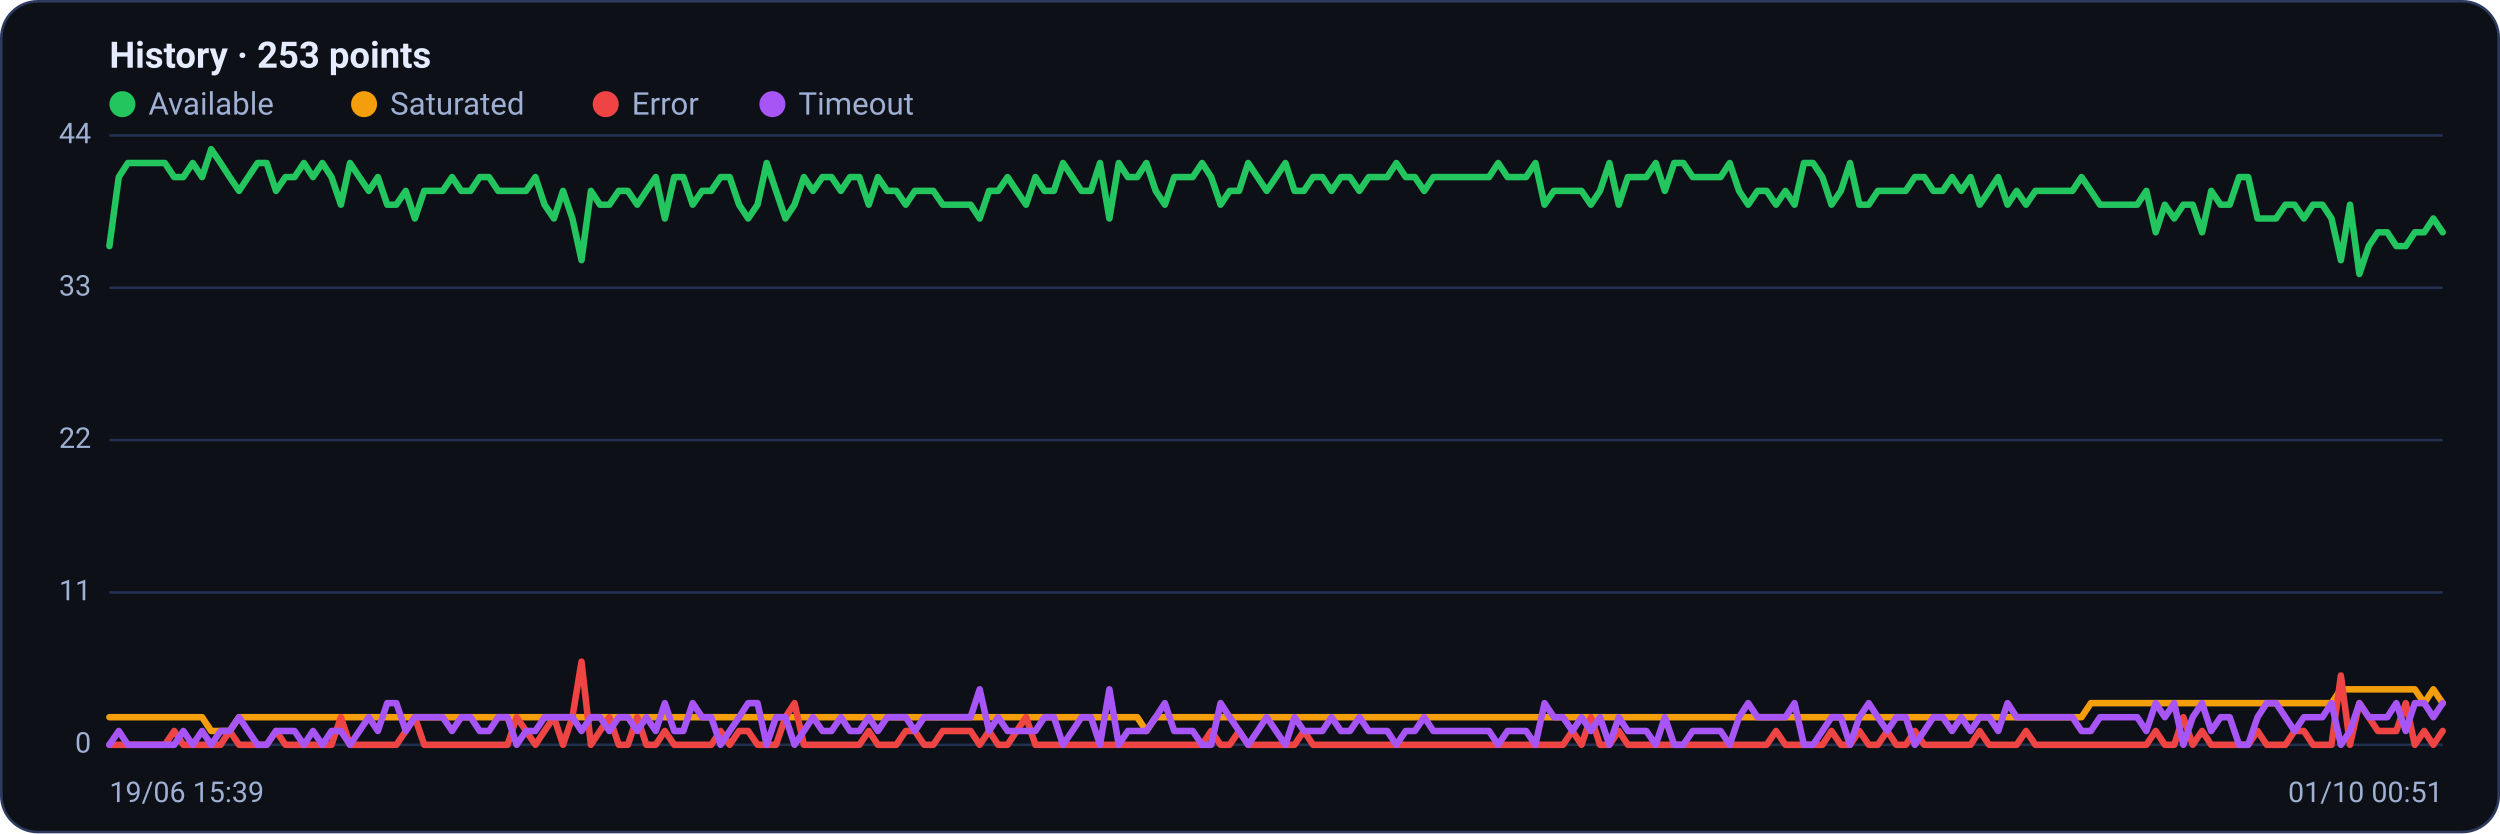
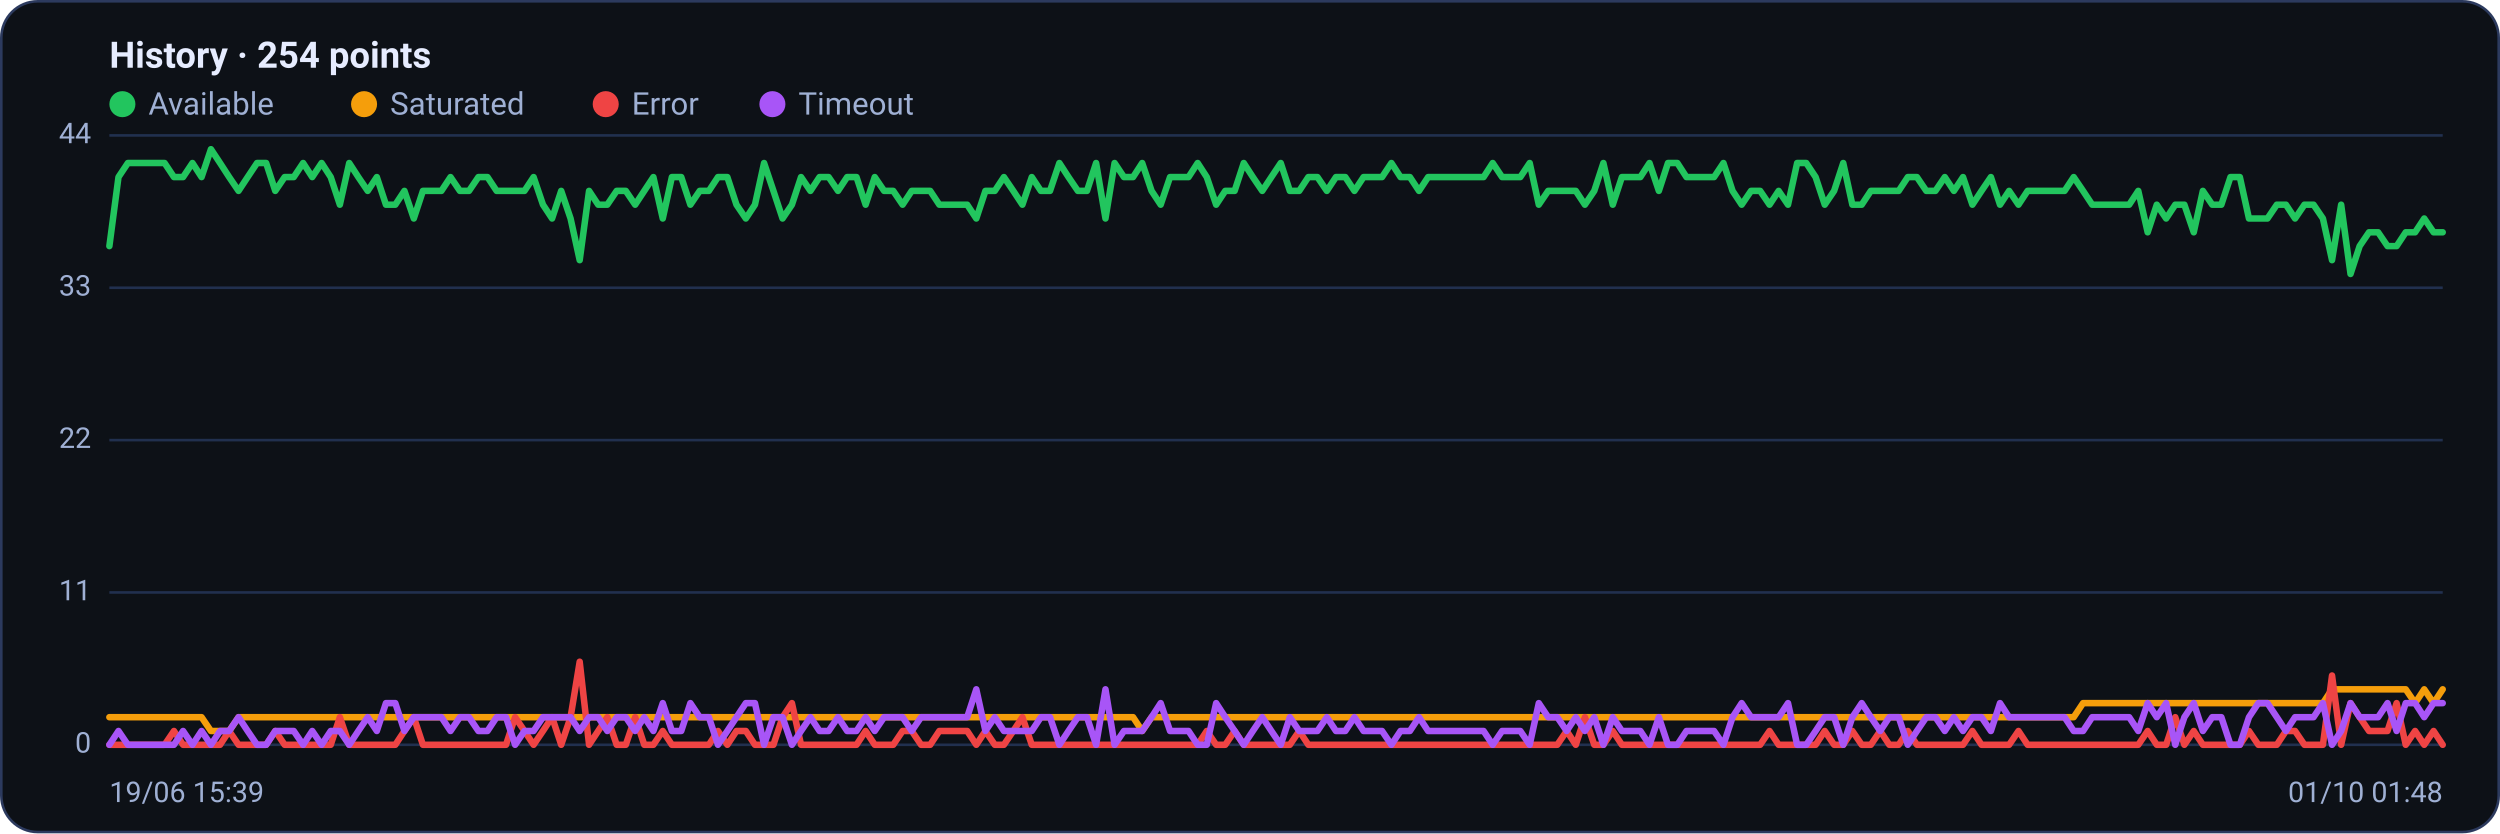
<svg xmlns="http://www.w3.org/2000/svg" viewBox="0 0 960 320" width="960" height="320" font-family="Segoe UI, system-ui, -apple-system, Roboto, Helvetica, Arial, sans-serif" role="img" aria-label="Availability history per region">
  <rect x="0.5" y="0.5" width="959" height="319" rx="14" fill="#0d1117" stroke="#2c3a5e" />
-   <text x="42" y="26" font-size="14" font-weight="600" fill="#e6ecff">History · 253 points</text>
+   <text x="42" y="26" font-size="14" font-weight="600" fill="#e6ecff">History · 254 points</text>
  <circle cx="47" cy="40" r="5" fill="#22c55e" />
  <text x="57" y="44" font-size="12" fill="#9fb0d4">Available</text>
  <circle cx="139.8" cy="40" r="5" fill="#f59e0b" />
  <text x="149.8" y="44" font-size="12" fill="#9fb0d4">Saturated</text>
  <circle cx="232.6" cy="40" r="5" fill="#ef4444" />
  <text x="242.6" y="44" font-size="12" fill="#9fb0d4">Error</text>
  <circle cx="296.6" cy="40" r="5" fill="#a855f7" />
  <text x="306.6" y="44" font-size="12" fill="#9fb0d4">Timeout</text>
  <line x1="42" y1="286.0" x2="938" y2="286.0" stroke="#21304f" stroke-width="1" />
  <text x="35" y="289.0" text-anchor="end" font-size="11" fill="#9fb0d4">0</text>
  <line x1="42" y1="227.5" x2="938" y2="227.5" stroke="#21304f" stroke-width="1" />
  <text x="35" y="230.5" text-anchor="end" font-size="11" fill="#9fb0d4">11</text>
  <line x1="42" y1="169.0" x2="938" y2="169.0" stroke="#21304f" stroke-width="1" />
  <text x="35" y="172.0" text-anchor="end" font-size="11" fill="#9fb0d4">22</text>
  <line x1="42" y1="110.5" x2="938" y2="110.5" stroke="#21304f" stroke-width="1" />
  <text x="35" y="113.5" text-anchor="end" font-size="11" fill="#9fb0d4">33</text>
  <line x1="42" y1="52.0" x2="938" y2="52.0" stroke="#21304f" stroke-width="1" />
  <text x="35" y="55.0" text-anchor="end" font-size="11" fill="#9fb0d4">44</text>
-   <polyline fill="none" stroke="#22c55e" stroke-width="2.5" stroke-linejoin="round" stroke-linecap="round" points="42.0,94.5 45.6,68.0 49.1,62.6 52.7,62.6 56.2,62.6 59.8,62.6 63.3,62.6 66.9,68.0 70.4,68.0 74.0,62.6 77.6,68.0 81.1,57.3 84.7,62.6 88.2,68.0 91.8,73.3 95.3,68.0 98.9,62.6 102.4,62.6 106.0,73.3 109.6,68.0 113.1,68.0 116.7,62.6 120.2,68.0 123.8,62.6 127.3,68.0 130.9,78.6 134.4,62.6 138.0,68.0 141.6,73.3 145.1,68.0 148.7,78.6 152.2,78.6 155.8,73.3 159.3,83.9 162.9,73.3 166.4,73.3 170.0,73.3 173.6,68.0 177.1,73.3 180.7,73.3 184.2,68.0 187.8,68.0 191.3,73.3 194.9,73.3 198.4,73.3 202.0,73.3 205.6,68.0 209.1,78.6 212.7,83.9 216.2,73.3 219.8,83.9 223.3,99.9 226.9,73.3 230.4,78.6 234.0,78.6 237.6,73.3 241.1,73.3 244.7,78.6 248.2,73.3 251.8,68.0 255.3,83.9 258.9,68.0 262.4,68.0 266.0,78.6 269.6,73.3 273.1,73.3 276.7,68.0 280.2,68.0 283.8,78.6 287.3,83.9 290.9,78.6 294.4,62.6 298.0,73.3 301.6,83.9 305.1,78.6 308.7,68.0 312.2,73.3 315.8,68.0 319.3,68.0 322.9,73.3 326.4,68.0 330.0,68.0 333.6,78.6 337.1,68.0 340.7,73.3 344.2,73.3 347.8,78.6 351.3,73.3 354.9,73.3 358.4,73.3 362.0,78.6 365.6,78.6 369.1,78.6 372.7,78.6 376.2,83.9 379.8,73.3 383.3,73.3 386.9,68.0 390.4,73.3 394.0,78.6 397.6,68.0 401.1,73.3 404.7,73.3 408.2,62.6 411.8,68.0 415.3,73.3 418.9,73.3 422.4,62.6 426.0,83.9 429.6,62.6 433.1,68.0 436.7,68.0 440.2,62.6 443.8,73.3 447.3,78.6 450.9,68.0 454.4,68.0 458.0,68.0 461.6,62.6 465.1,68.0 468.7,78.6 472.2,73.3 475.8,73.3 479.3,62.6 482.9,68.0 486.4,73.3 490.0,68.0 493.6,62.6 497.1,73.3 500.7,73.3 504.2,68.0 507.8,68.0 511.3,73.3 514.9,68.0 518.4,68.0 522.0,73.3 525.6,68.0 529.1,68.0 532.7,68.0 536.2,62.6 539.8,68.0 543.3,68.0 546.9,73.3 550.4,68.0 554.0,68.0 557.6,68.0 561.1,68.0 564.7,68.0 568.2,68.0 571.8,68.0 575.3,62.6 578.9,68.0 582.4,68.0 586.0,68.0 589.6,62.6 593.1,78.6 596.7,73.3 600.2,73.3 603.8,73.3 607.3,73.3 610.9,78.6 614.4,73.3 618.0,62.6 621.6,78.6 625.1,68.0 628.7,68.0 632.2,68.0 635.8,62.6 639.3,73.3 642.9,62.6 646.4,62.6 650.0,68.0 653.6,68.0 657.1,68.0 660.7,68.0 664.2,62.6 667.8,73.3 671.3,78.6 674.9,73.3 678.4,73.3 682.0,78.6 685.6,73.3 689.1,78.6 692.7,62.6 696.2,62.6 699.8,68.0 703.3,78.6 706.9,73.3 710.4,62.6 714.0,78.6 717.6,78.6 721.1,73.3 724.7,73.3 728.2,73.3 731.8,73.3 735.3,68.0 738.9,68.0 742.4,73.3 746.0,73.3 749.6,68.0 753.1,73.3 756.7,68.0 760.2,78.6 763.8,73.3 767.3,68.0 770.9,78.6 774.4,73.3 778.0,78.6 781.6,73.3 785.1,73.3 788.7,73.3 792.2,73.3 795.8,73.3 799.3,68.0 802.9,73.3 806.4,78.6 810.0,78.6 813.6,78.6 817.1,78.6 820.7,78.6 824.2,73.3 827.8,89.2 831.3,78.6 834.9,83.9 838.4,78.6 842.0,78.6 845.6,89.2 849.1,73.3 852.7,78.6 856.2,78.6 859.8,68.0 863.3,68.0 866.9,83.9 870.4,83.9 874.0,83.9 877.6,78.6 881.1,78.6 884.7,83.9 888.2,78.6 891.8,78.6 895.3,83.9 898.9,99.9 902.4,78.6 906.0,105.2 909.6,94.5 913.1,89.2 916.7,89.2 920.2,94.5 923.8,94.5 927.3,89.2 930.9,89.2 934.4,83.9 938.0,89.2" />
-   <polyline fill="none" stroke="#f59e0b" stroke-width="2.5" stroke-linejoin="round" stroke-linecap="round" points="42.0,275.4 45.6,275.4 49.1,275.4 52.7,275.4 56.2,275.4 59.8,275.4 63.3,275.4 66.9,275.4 70.4,275.4 74.0,275.4 77.6,275.4 81.1,280.7 84.7,280.7 88.2,280.7 91.8,275.4 95.3,275.4 98.9,275.4 102.4,275.4 106.0,275.4 109.6,275.4 113.1,275.4 116.7,275.4 120.2,275.4 123.8,275.4 127.3,275.4 130.9,275.4 134.4,275.4 138.0,275.4 141.6,275.4 145.1,275.4 148.7,275.4 152.2,275.4 155.8,275.4 159.3,275.4 162.9,275.4 166.4,275.4 170.0,275.4 173.6,275.4 177.1,275.4 180.7,275.4 184.2,275.4 187.8,275.4 191.3,275.4 194.9,275.4 198.4,275.4 202.0,275.4 205.6,275.4 209.1,275.4 212.7,275.4 216.2,275.4 219.8,275.4 223.3,275.4 226.9,275.4 230.4,275.4 234.0,275.4 237.6,275.4 241.1,275.4 244.7,275.4 248.2,275.4 251.8,275.4 255.3,275.4 258.9,275.4 262.4,275.4 266.0,275.4 269.6,275.4 273.1,275.4 276.7,275.4 280.2,275.4 283.8,275.4 287.3,275.4 290.9,275.4 294.4,275.4 298.0,275.4 301.6,275.4 305.1,275.4 308.7,275.4 312.2,275.4 315.8,275.4 319.3,275.4 322.9,275.4 326.4,275.4 330.0,275.4 333.6,275.4 337.1,275.4 340.7,275.4 344.2,275.4 347.8,275.4 351.3,275.4 354.9,275.4 358.4,275.4 362.0,275.4 365.6,275.4 369.1,275.4 372.7,275.4 376.2,275.4 379.8,275.4 383.3,275.4 386.9,275.4 390.4,275.4 394.0,275.4 397.6,275.4 401.1,275.4 404.7,275.4 408.2,275.4 411.8,275.4 415.3,275.4 418.9,275.4 422.4,275.4 426.0,275.4 429.6,275.4 433.1,275.4 436.7,275.4 440.2,280.7 443.8,275.4 447.3,275.4 450.9,275.4 454.4,275.4 458.0,275.4 461.6,275.4 465.1,275.4 468.7,275.4 472.2,275.4 475.8,275.4 479.3,275.4 482.9,275.4 486.4,275.4 490.0,275.4 493.6,275.4 497.1,275.4 500.7,275.4 504.2,275.4 507.8,275.4 511.3,275.4 514.9,275.4 518.4,275.4 522.0,275.4 525.6,275.4 529.1,275.4 532.7,275.4 536.2,275.4 539.8,275.4 543.3,275.4 546.9,275.4 550.4,275.4 554.0,275.4 557.6,275.4 561.1,275.4 564.7,275.4 568.2,275.4 571.8,275.4 575.3,275.4 578.9,275.4 582.4,275.4 586.0,275.4 589.6,275.4 593.1,275.4 596.7,275.4 600.2,275.4 603.8,275.4 607.3,275.4 610.9,275.4 614.4,275.4 618.0,275.4 621.6,275.4 625.1,275.4 628.7,275.4 632.2,275.4 635.8,275.4 639.3,275.4 642.9,275.4 646.4,275.4 650.0,275.4 653.6,275.4 657.1,275.4 660.7,275.4 664.2,275.4 667.8,275.4 671.3,275.4 674.9,275.4 678.4,275.4 682.0,275.4 685.6,275.4 689.1,275.4 692.7,275.4 696.2,275.4 699.8,275.4 703.3,275.4 706.9,275.4 710.4,275.4 714.0,275.4 717.6,275.4 721.1,275.4 724.7,275.4 728.2,275.4 731.8,275.4 735.3,275.4 738.9,275.4 742.4,275.4 746.0,275.4 749.6,275.4 753.1,275.4 756.7,275.4 760.2,275.4 763.8,275.4 767.3,275.4 770.9,275.4 774.4,275.4 778.0,275.4 781.6,275.4 785.1,275.4 788.7,275.4 792.2,275.4 795.8,275.4 799.3,275.4 802.9,270.0 806.4,270.0 810.0,270.0 813.6,270.0 817.1,270.0 820.7,270.0 824.2,270.0 827.8,270.0 831.3,270.0 834.9,270.0 838.4,270.0 842.0,270.0 845.6,270.0 849.1,270.0 852.7,270.0 856.2,270.0 859.8,270.0 863.3,270.0 866.9,270.0 870.4,270.0 874.0,270.0 877.6,270.0 881.1,270.0 884.7,270.0 888.2,270.0 891.8,270.0 895.3,270.0 898.9,264.7 902.4,264.7 906.0,264.7 909.6,264.7 913.1,264.7 916.7,264.7 920.2,264.7 923.8,264.7 927.3,264.7 930.9,270.0 934.4,264.7 938.0,270.0" />
-   <polyline fill="none" stroke="#ef4444" stroke-width="2.5" stroke-linejoin="round" stroke-linecap="round" points="42.0,286.0 45.6,286.0 49.1,286.0 52.7,286.0 56.2,286.0 59.8,286.0 63.3,286.0 66.9,280.7 70.4,286.0 74.0,286.0 77.6,286.0 81.1,286.0 84.7,286.0 88.2,280.7 91.8,286.0 95.3,286.0 98.9,286.0 102.4,286.0 106.0,280.7 109.6,286.0 113.1,286.0 116.7,286.0 120.2,286.0 123.8,286.0 127.3,286.0 130.9,275.4 134.4,286.0 138.0,286.0 141.6,286.0 145.1,286.0 148.7,286.0 152.2,286.0 155.8,280.7 159.3,275.4 162.9,286.0 166.4,286.0 170.0,286.0 173.6,286.0 177.1,286.0 180.7,286.0 184.2,286.0 187.8,286.0 191.3,286.0 194.9,286.0 198.4,275.4 202.0,280.7 205.6,286.0 209.1,280.7 212.7,275.4 216.2,286.0 219.8,275.4 223.3,254.1 226.9,286.0 230.4,280.7 234.0,275.4 237.6,286.0 241.1,286.0 244.7,275.4 248.2,286.0 251.8,286.0 255.3,280.7 258.9,286.0 262.4,286.0 266.0,286.0 269.6,286.0 273.1,286.0 276.7,280.7 280.2,286.0 283.8,280.7 287.3,280.7 290.9,286.0 294.4,286.0 298.0,286.0 301.6,275.4 305.1,270.0 308.7,286.0 312.2,286.0 315.8,286.0 319.3,286.0 322.9,286.0 326.4,286.0 330.0,286.0 333.6,280.7 337.1,286.0 340.7,286.0 344.2,286.0 347.8,280.7 351.3,280.7 354.9,286.0 358.4,286.0 362.0,280.7 365.6,280.7 369.1,280.7 372.7,280.7 376.2,286.0 379.8,280.7 383.3,286.0 386.9,286.0 390.4,280.7 394.0,275.4 397.6,286.0 401.1,286.0 404.7,286.0 408.2,286.0 411.8,286.0 415.3,286.0 418.9,286.0 422.4,286.0 426.0,286.0 429.6,286.0 433.1,286.0 436.7,286.0 440.2,286.0 443.8,286.0 447.3,286.0 450.9,286.0 454.4,286.0 458.0,286.0 461.6,286.0 465.1,280.7 468.7,286.0 472.2,286.0 475.8,280.7 479.3,286.0 482.9,286.0 486.4,286.0 490.0,286.0 493.6,286.0 497.1,286.0 500.7,280.7 504.2,286.0 507.8,286.0 511.3,286.0 514.9,286.0 518.4,286.0 522.0,286.0 525.6,286.0 529.1,286.0 532.7,286.0 536.2,286.0 539.8,286.0 543.3,286.0 546.9,286.0 550.4,286.0 554.0,286.0 557.6,286.0 561.1,286.0 564.7,286.0 568.2,286.0 571.8,286.0 575.3,286.0 578.9,286.0 582.4,286.0 586.0,286.0 589.6,286.0 593.1,286.0 596.7,286.0 600.2,286.0 603.8,280.7 607.3,286.0 610.9,275.4 614.4,286.0 618.0,286.0 621.6,280.7 625.1,286.0 628.7,286.0 632.2,286.0 635.8,286.0 639.3,286.0 642.9,286.0 646.4,286.0 650.0,286.0 653.6,286.0 657.1,286.0 660.7,286.0 664.2,286.0 667.8,286.0 671.3,286.0 674.9,286.0 678.4,286.0 682.0,280.7 685.6,286.0 689.1,286.0 692.7,286.0 696.2,286.0 699.8,286.0 703.3,280.7 706.9,286.0 710.4,286.0 714.0,280.7 717.6,286.0 721.1,286.0 724.7,280.7 728.2,286.0 731.8,286.0 735.3,280.7 738.9,286.0 742.4,286.0 746.0,286.0 749.6,286.0 753.1,286.0 756.7,286.0 760.2,280.7 763.8,286.0 767.3,286.0 770.9,286.0 774.4,286.0 778.0,280.7 781.6,286.0 785.1,286.0 788.7,286.0 792.2,286.0 795.8,286.0 799.3,286.0 802.9,286.0 806.4,286.0 810.0,286.0 813.6,286.0 817.1,286.0 820.7,286.0 824.2,286.0 827.8,280.7 831.3,286.0 834.9,286.0 838.4,275.4 842.0,286.0 845.6,280.7 849.1,286.0 852.7,286.0 856.2,286.0 859.8,286.0 863.3,286.0 866.9,280.7 870.4,286.0 874.0,286.0 877.6,286.0 881.1,280.7 884.7,280.7 888.2,286.0 891.8,286.0 895.3,286.0 898.9,259.4 902.4,286.0 906.0,270.0 909.6,275.4 913.1,280.7 916.7,280.7 920.2,280.7 923.8,270.0 927.3,286.0 930.9,280.7 934.4,286.0 938.0,280.7" />
-   <polyline fill="none" stroke="#a855f7" stroke-width="2.5" stroke-linejoin="round" stroke-linecap="round" points="42.0,286.0 45.6,280.7 49.1,286.0 52.7,286.0 56.2,286.0 59.8,286.0 63.3,286.0 66.9,286.0 70.4,280.7 74.0,286.0 77.6,280.7 81.1,286.0 84.7,280.7 88.2,280.7 91.8,275.4 95.3,280.7 98.9,286.0 102.4,286.0 106.0,280.7 109.6,280.7 113.1,280.7 116.7,286.0 120.2,280.7 123.8,286.0 127.3,280.7 130.9,280.7 134.4,286.0 138.0,280.7 141.6,275.4 145.1,280.7 148.7,270.0 152.2,270.0 155.8,280.7 159.3,275.4 162.9,275.4 166.4,275.4 170.0,275.4 173.6,280.7 177.1,275.4 180.7,275.4 184.2,280.7 187.8,280.7 191.3,275.4 194.9,275.4 198.4,286.0 202.0,280.7 205.6,280.7 209.1,275.4 212.7,275.4 216.2,275.4 219.8,275.4 223.3,280.7 226.9,275.4 230.4,275.4 234.0,280.7 237.6,275.4 241.1,275.4 244.7,280.7 248.2,275.4 251.8,280.7 255.3,270.0 258.9,280.7 262.4,280.7 266.0,270.0 269.6,275.4 273.1,275.4 276.7,286.0 280.2,280.7 283.8,275.4 287.3,270.0 290.9,270.0 294.4,286.0 298.0,275.4 301.6,275.4 305.1,286.0 308.7,280.7 312.2,275.4 315.8,280.7 319.3,280.7 322.9,275.4 326.4,280.7 330.0,280.7 333.6,275.4 337.1,280.7 340.7,275.4 344.2,275.4 347.8,275.4 351.3,280.7 354.9,275.4 358.4,275.4 362.0,275.4 365.6,275.4 369.1,275.4 372.7,275.4 376.2,264.7 379.8,280.7 383.3,275.4 386.9,280.7 390.4,280.7 394.0,280.7 397.6,280.7 401.1,275.4 404.7,275.4 408.2,286.0 411.8,280.7 415.3,275.4 418.9,275.4 422.4,286.0 426.0,264.7 429.6,286.0 433.1,280.7 436.7,280.7 440.2,280.7 443.8,275.4 447.3,270.0 450.9,280.7 454.4,280.7 458.0,280.7 461.6,286.0 465.1,286.0 468.7,270.0 472.2,275.4 475.8,280.7 479.3,286.0 482.9,280.7 486.4,275.4 490.0,280.7 493.6,286.0 497.1,275.4 500.7,280.7 504.2,280.7 507.8,280.7 511.3,275.4 514.9,280.7 518.4,280.7 522.0,275.4 525.6,280.7 529.1,280.7 532.7,280.7 536.2,286.0 539.8,280.7 543.3,280.7 546.9,275.4 550.4,280.7 554.0,280.7 557.6,280.7 561.1,280.7 564.7,280.7 568.2,280.7 571.8,280.7 575.3,286.0 578.9,280.7 582.4,280.7 586.0,280.7 589.6,286.0 593.1,270.0 596.7,275.4 600.2,275.4 603.8,280.7 607.3,275.4 610.9,280.7 614.4,275.4 618.0,286.0 621.6,275.4 625.1,280.7 628.7,280.7 632.2,280.7 635.8,286.0 639.3,275.4 642.9,286.0 646.4,286.0 650.0,280.7 653.6,280.7 657.1,280.7 660.7,280.7 664.2,286.0 667.8,275.4 671.3,270.0 674.9,275.4 678.4,275.4 682.0,275.4 685.6,275.4 689.1,270.0 692.7,286.0 696.2,286.0 699.8,280.7 703.3,275.4 706.9,275.4 710.4,286.0 714.0,275.4 717.6,270.0 721.1,275.4 724.7,280.7 728.2,275.4 731.8,275.4 735.3,286.0 738.9,280.7 742.4,275.4 746.0,275.4 749.6,280.7 753.1,275.4 756.7,280.7 760.2,275.4 763.8,275.4 767.3,280.7 770.9,270.0 774.4,275.4 778.0,275.4 781.6,275.4 785.1,275.4 788.7,275.4 792.2,275.4 795.8,275.4 799.3,280.7 802.9,280.7 806.4,275.4 810.0,275.4 813.6,275.4 817.1,275.4 820.7,275.4 824.2,280.7 827.8,270.0 831.3,275.4 834.9,270.0 838.4,286.0 842.0,275.4 845.6,270.0 849.1,280.7 852.7,275.4 856.2,275.4 859.8,286.0 863.3,286.0 866.9,275.4 870.4,270.0 874.0,270.0 877.6,275.4 881.1,280.7 884.7,275.4 888.2,275.4 891.8,275.4 895.3,270.0 898.9,286.0 902.4,280.7 906.0,270.0 909.6,275.4 913.1,275.4 916.7,275.4 920.2,270.0 923.8,280.7 927.3,270.0 930.9,270.0 934.4,275.4 938.0,270.0" />
+   <polyline fill="none" stroke="#22c55e" stroke-width="2.5" stroke-linejoin="round" stroke-linecap="round" points="42.0,94.5 45.5,68.0 49.1,62.6 52.6,62.6 56.2,62.6 59.7,62.6 63.2,62.6 66.8,68.0 70.3,68.0 73.9,62.6 77.4,68.0 81.0,57.3 84.5,62.6 88.0,68.0 91.6,73.3 95.1,68.0 98.7,62.6 102.2,62.6 105.7,73.3 109.3,68.0 112.8,68.0 116.4,62.6 119.9,68.0 123.5,62.6 127.0,68.0 130.5,78.6 134.1,62.6 137.6,68.0 141.2,73.3 144.7,68.0 148.2,78.6 151.8,78.6 155.3,73.3 158.9,83.9 162.4,73.3 166.0,73.3 169.5,73.3 173.0,68.0 176.6,73.3 180.1,73.3 183.7,68.0 187.2,68.0 190.7,73.3 194.3,73.3 197.8,73.3 201.4,73.3 204.9,68.0 208.5,78.6 212.0,83.9 215.5,73.3 219.1,83.9 222.6,99.9 226.2,73.3 229.7,78.6 233.2,78.6 236.8,73.3 240.3,73.3 243.9,78.6 247.4,73.3 250.9,68.0 254.5,83.9 258.0,68.0 261.6,68.0 265.1,78.6 268.7,73.3 272.2,73.3 275.7,68.0 279.3,68.0 282.8,78.6 286.4,83.9 289.9,78.6 293.4,62.6 297.0,73.3 300.5,83.9 304.1,78.6 307.6,68.0 311.2,73.3 314.7,68.0 318.2,68.0 321.8,73.3 325.3,68.0 328.9,68.0 332.4,78.6 335.9,68.0 339.5,73.3 343.0,73.3 346.6,78.6 350.1,73.3 353.7,73.3 357.2,73.3 360.7,78.6 364.3,78.6 367.8,78.6 371.4,78.6 374.9,83.9 378.4,73.3 382.0,73.3 385.5,68.0 389.1,73.3 392.6,78.6 396.2,68.0 399.7,73.3 403.2,73.3 406.8,62.6 410.3,68.0 413.9,73.3 417.4,73.3 420.9,62.6 424.5,83.9 428.0,62.6 431.6,68.0 435.1,68.0 438.6,62.6 442.2,73.3 445.7,78.6 449.3,68.0 452.8,68.0 456.4,68.0 459.9,62.6 463.4,68.0 467.0,78.6 470.5,73.3 474.1,73.3 477.6,62.6 481.1,68.0 484.7,73.3 488.2,68.0 491.8,62.6 495.3,73.3 498.9,73.3 502.4,68.0 505.9,68.0 509.5,73.3 513.0,68.0 516.6,68.0 520.1,73.3 523.6,68.0 527.2,68.0 530.7,68.0 534.3,62.6 537.8,68.0 541.4,68.0 544.9,73.3 548.4,68.0 552.0,68.0 555.5,68.0 559.1,68.0 562.6,68.0 566.1,68.0 569.7,68.0 573.2,62.6 576.8,68.0 580.3,68.0 583.8,68.0 587.4,62.6 590.9,78.6 594.5,73.3 598.0,73.3 601.6,73.3 605.1,73.3 608.6,78.6 612.2,73.3 615.7,62.6 619.3,78.6 622.8,68.0 626.3,68.0 629.9,68.0 633.4,62.6 637.0,73.3 640.5,62.6 644.1,62.6 647.6,68.0 651.1,68.0 654.7,68.0 658.2,68.0 661.8,62.6 665.3,73.3 668.8,78.6 672.4,73.3 675.9,73.3 679.5,78.6 683.0,73.3 686.6,78.6 690.1,62.6 693.6,62.6 697.2,68.0 700.7,78.6 704.3,73.3 707.8,62.6 711.3,78.6 714.9,78.6 718.4,73.3 722.0,73.3 725.5,73.3 729.1,73.3 732.6,68.0 736.1,68.0 739.7,73.3 743.2,73.3 746.8,68.0 750.3,73.3 753.8,68.0 757.4,78.6 760.9,73.3 764.5,68.0 768.0,78.6 771.5,73.3 775.1,78.6 778.6,73.3 782.2,73.3 785.7,73.3 789.3,73.3 792.8,73.3 796.3,68.0 799.9,73.3 803.4,78.6 807.0,78.6 810.5,78.6 814.0,78.6 817.6,78.6 821.1,73.3 824.7,89.2 828.2,78.6 831.8,83.9 835.3,78.6 838.8,78.6 842.4,89.2 845.9,73.3 849.5,78.6 853.0,78.6 856.5,68.0 860.1,68.0 863.6,83.9 867.2,83.9 870.7,83.9 874.3,78.6 877.8,78.6 881.3,83.9 884.9,78.6 888.4,78.6 892.0,83.9 895.5,99.9 899.0,78.6 902.6,105.2 906.1,94.5 909.7,89.2 913.2,89.2 916.8,94.5 920.3,94.5 923.8,89.2 927.4,89.2 930.9,83.9 934.5,89.2 938.0,89.2" />
+   <polyline fill="none" stroke="#f59e0b" stroke-width="2.5" stroke-linejoin="round" stroke-linecap="round" points="42.0,275.4 45.5,275.4 49.1,275.4 52.6,275.4 56.2,275.4 59.7,275.4 63.2,275.4 66.8,275.4 70.3,275.4 73.9,275.4 77.4,275.4 81.0,280.7 84.5,280.7 88.0,280.7 91.6,275.4 95.1,275.4 98.7,275.4 102.2,275.4 105.7,275.4 109.3,275.4 112.8,275.4 116.4,275.4 119.9,275.4 123.5,275.4 127.0,275.4 130.5,275.4 134.1,275.4 137.6,275.4 141.2,275.4 144.7,275.4 148.2,275.4 151.8,275.4 155.3,275.4 158.9,275.4 162.4,275.4 166.0,275.4 169.5,275.4 173.0,275.4 176.6,275.4 180.1,275.4 183.7,275.4 187.2,275.4 190.7,275.4 194.3,275.4 197.8,275.4 201.4,275.4 204.9,275.4 208.5,275.4 212.0,275.4 215.5,275.4 219.1,275.4 222.6,275.4 226.2,275.4 229.7,275.4 233.2,275.4 236.8,275.4 240.3,275.4 243.9,275.4 247.4,275.4 250.9,275.4 254.5,275.4 258.0,275.4 261.6,275.4 265.1,275.4 268.7,275.4 272.2,275.4 275.7,275.4 279.3,275.4 282.8,275.4 286.4,275.4 289.9,275.4 293.4,275.4 297.0,275.4 300.5,275.4 304.1,275.4 307.6,275.4 311.2,275.4 314.7,275.4 318.2,275.4 321.8,275.4 325.3,275.4 328.9,275.4 332.4,275.4 335.9,275.4 339.5,275.4 343.0,275.4 346.6,275.4 350.1,275.4 353.7,275.4 357.2,275.4 360.7,275.4 364.3,275.4 367.8,275.4 371.4,275.4 374.9,275.4 378.4,275.4 382.0,275.4 385.5,275.4 389.1,275.4 392.6,275.4 396.2,275.4 399.7,275.4 403.2,275.4 406.8,275.4 410.3,275.4 413.9,275.4 417.4,275.4 420.9,275.4 424.5,275.4 428.0,275.4 431.6,275.4 435.1,275.4 438.6,280.7 442.2,275.4 445.7,275.4 449.3,275.4 452.8,275.4 456.4,275.4 459.9,275.4 463.4,275.4 467.0,275.4 470.5,275.4 474.1,275.4 477.6,275.4 481.1,275.4 484.7,275.4 488.2,275.4 491.8,275.4 495.3,275.4 498.9,275.4 502.4,275.4 505.9,275.4 509.5,275.4 513.0,275.4 516.6,275.4 520.1,275.4 523.6,275.4 527.2,275.4 530.7,275.4 534.3,275.4 537.8,275.4 541.4,275.4 544.9,275.4 548.4,275.4 552.0,275.4 555.5,275.4 559.1,275.4 562.6,275.4 566.1,275.4 569.7,275.4 573.2,275.4 576.8,275.4 580.3,275.4 583.8,275.4 587.4,275.4 590.9,275.4 594.5,275.4 598.0,275.4 601.6,275.4 605.1,275.4 608.6,275.4 612.2,275.4 615.7,275.4 619.3,275.4 622.8,275.4 626.3,275.4 629.9,275.4 633.4,275.4 637.0,275.4 640.5,275.4 644.1,275.4 647.6,275.4 651.1,275.4 654.7,275.4 658.2,275.4 661.8,275.4 665.3,275.4 668.8,275.4 672.4,275.4 675.9,275.4 679.5,275.4 683.0,275.4 686.6,275.4 690.1,275.4 693.6,275.4 697.2,275.4 700.7,275.4 704.3,275.4 707.8,275.4 711.3,275.4 714.9,275.4 718.4,275.4 722.0,275.4 725.5,275.4 729.1,275.4 732.6,275.4 736.1,275.4 739.7,275.4 743.2,275.4 746.8,275.4 750.3,275.4 753.8,275.4 757.4,275.4 760.9,275.4 764.5,275.4 768.0,275.4 771.5,275.4 775.1,275.4 778.6,275.4 782.2,275.4 785.7,275.4 789.3,275.4 792.8,275.4 796.3,275.4 799.9,270.0 803.4,270.0 807.0,270.0 810.5,270.0 814.0,270.0 817.6,270.0 821.1,270.0 824.7,270.0 828.2,270.0 831.8,270.0 835.3,270.0 838.8,270.0 842.4,270.0 845.9,270.0 849.5,270.0 853.0,270.0 856.5,270.0 860.1,270.0 863.6,270.0 867.2,270.0 870.7,270.0 874.3,270.0 877.8,270.0 881.3,270.0 884.9,270.0 888.4,270.0 892.0,270.0 895.5,264.7 899.0,264.7 902.6,264.7 906.1,264.7 909.7,264.7 913.2,264.7 916.8,264.7 920.3,264.7 923.8,264.7 927.4,270.0 930.9,264.7 934.5,270.0 938.0,264.7" />
+   <polyline fill="none" stroke="#ef4444" stroke-width="2.5" stroke-linejoin="round" stroke-linecap="round" points="42.0,286.0 45.5,286.0 49.1,286.0 52.6,286.0 56.2,286.0 59.7,286.0 63.2,286.0 66.8,280.7 70.3,286.0 73.9,286.0 77.4,286.0 81.0,286.0 84.5,286.0 88.0,280.7 91.6,286.0 95.1,286.0 98.7,286.0 102.2,286.0 105.7,280.7 109.3,286.0 112.8,286.0 116.4,286.0 119.9,286.0 123.5,286.0 127.0,286.0 130.5,275.4 134.1,286.0 137.6,286.0 141.2,286.0 144.7,286.0 148.2,286.0 151.8,286.0 155.3,280.7 158.9,275.4 162.4,286.0 166.0,286.0 169.5,286.0 173.0,286.0 176.6,286.0 180.1,286.0 183.7,286.0 187.2,286.0 190.7,286.0 194.3,286.0 197.8,275.4 201.4,280.7 204.9,286.0 208.5,280.7 212.0,275.4 215.5,286.0 219.1,275.4 222.6,254.1 226.2,286.0 229.7,280.7 233.2,275.4 236.8,286.0 240.3,286.0 243.9,275.4 247.4,286.0 250.9,286.0 254.5,280.7 258.0,286.0 261.6,286.0 265.1,286.0 268.7,286.0 272.2,286.0 275.7,280.7 279.3,286.0 282.8,280.7 286.4,280.7 289.9,286.0 293.4,286.0 297.0,286.0 300.5,275.4 304.1,270.0 307.6,286.0 311.2,286.0 314.7,286.0 318.2,286.0 321.8,286.0 325.3,286.0 328.9,286.0 332.4,280.7 335.9,286.0 339.5,286.0 343.0,286.0 346.6,280.7 350.1,280.7 353.7,286.0 357.2,286.0 360.7,280.7 364.3,280.7 367.8,280.7 371.4,280.7 374.9,286.0 378.4,280.7 382.0,286.0 385.5,286.0 389.1,280.7 392.6,275.4 396.2,286.0 399.7,286.0 403.2,286.0 406.8,286.0 410.3,286.0 413.9,286.0 417.4,286.0 420.9,286.0 424.5,286.0 428.0,286.0 431.6,286.0 435.1,286.0 438.6,286.0 442.2,286.0 445.7,286.0 449.3,286.0 452.8,286.0 456.4,286.0 459.9,286.0 463.4,280.7 467.0,286.0 470.5,286.0 474.1,280.7 477.6,286.0 481.1,286.0 484.7,286.0 488.2,286.0 491.8,286.0 495.3,286.0 498.9,280.7 502.4,286.0 505.9,286.0 509.5,286.0 513.0,286.0 516.6,286.0 520.1,286.0 523.6,286.0 527.2,286.0 530.7,286.0 534.3,286.0 537.8,286.0 541.4,286.0 544.9,286.0 548.4,286.0 552.0,286.0 555.5,286.0 559.1,286.0 562.6,286.0 566.1,286.0 569.7,286.0 573.2,286.0 576.8,286.0 580.3,286.0 583.8,286.0 587.4,286.0 590.9,286.0 594.5,286.0 598.0,286.0 601.6,280.7 605.1,286.0 608.6,275.4 612.2,286.0 615.7,286.0 619.3,280.7 622.8,286.0 626.3,286.0 629.9,286.0 633.4,286.0 637.0,286.0 640.5,286.0 644.1,286.0 647.6,286.0 651.1,286.0 654.7,286.0 658.2,286.0 661.8,286.0 665.3,286.0 668.8,286.0 672.4,286.0 675.9,286.0 679.5,280.7 683.0,286.0 686.6,286.0 690.1,286.0 693.6,286.0 697.2,286.0 700.7,280.7 704.3,286.0 707.8,286.0 711.3,280.7 714.9,286.0 718.4,286.0 722.0,280.7 725.5,286.0 729.1,286.0 732.6,280.7 736.1,286.0 739.7,286.0 743.2,286.0 746.8,286.0 750.3,286.0 753.8,286.0 757.4,280.7 760.9,286.0 764.5,286.0 768.0,286.0 771.5,286.0 775.1,280.7 778.6,286.0 782.2,286.0 785.7,286.0 789.3,286.0 792.8,286.0 796.3,286.0 799.9,286.0 803.4,286.0 807.0,286.0 810.5,286.0 814.0,286.0 817.6,286.0 821.1,286.0 824.7,280.7 828.2,286.0 831.8,286.0 835.3,275.4 838.8,286.0 842.4,280.7 845.9,286.0 849.5,286.0 853.0,286.0 856.5,286.0 860.1,286.0 863.6,280.7 867.2,286.0 870.7,286.0 874.3,286.0 877.8,280.7 881.3,280.7 884.9,286.0 888.4,286.0 892.0,286.0 895.5,259.4 899.0,286.0 902.6,270.0 906.1,275.4 909.7,280.7 913.2,280.7 916.8,280.7 920.3,270.0 923.8,286.0 927.4,280.7 930.9,286.0 934.5,280.7 938.0,286.0" />
+   <polyline fill="none" stroke="#a855f7" stroke-width="2.5" stroke-linejoin="round" stroke-linecap="round" points="42.0,286.0 45.5,280.7 49.1,286.0 52.6,286.0 56.2,286.0 59.7,286.0 63.2,286.0 66.8,286.0 70.3,280.7 73.9,286.0 77.4,280.7 81.0,286.0 84.5,280.7 88.0,280.7 91.6,275.4 95.1,280.7 98.7,286.0 102.2,286.0 105.7,280.7 109.3,280.7 112.8,280.7 116.4,286.0 119.9,280.7 123.5,286.0 127.0,280.7 130.5,280.7 134.1,286.0 137.6,280.7 141.2,275.4 144.7,280.7 148.2,270.0 151.8,270.0 155.3,280.7 158.9,275.4 162.4,275.4 166.0,275.4 169.5,275.4 173.0,280.7 176.6,275.4 180.1,275.4 183.7,280.7 187.2,280.7 190.7,275.4 194.3,275.4 197.8,286.0 201.4,280.7 204.9,280.7 208.5,275.4 212.0,275.4 215.5,275.4 219.1,275.4 222.6,280.7 226.2,275.4 229.7,275.4 233.2,280.7 236.8,275.4 240.3,275.4 243.9,280.7 247.4,275.4 250.9,280.7 254.5,270.0 258.0,280.7 261.6,280.7 265.1,270.0 268.7,275.4 272.2,275.4 275.7,286.0 279.3,280.7 282.8,275.4 286.4,270.0 289.9,270.0 293.4,286.0 297.0,275.4 300.5,275.4 304.1,286.0 307.6,280.7 311.2,275.4 314.7,280.7 318.2,280.7 321.8,275.4 325.3,280.7 328.9,280.7 332.4,275.4 335.9,280.7 339.5,275.4 343.0,275.4 346.6,275.4 350.1,280.7 353.7,275.4 357.2,275.4 360.7,275.4 364.3,275.4 367.8,275.4 371.4,275.4 374.9,264.7 378.4,280.7 382.0,275.4 385.5,280.7 389.1,280.7 392.6,280.7 396.2,280.7 399.7,275.4 403.2,275.4 406.8,286.0 410.3,280.7 413.9,275.4 417.4,275.4 420.9,286.0 424.5,264.7 428.0,286.0 431.6,280.7 435.1,280.7 438.6,280.7 442.2,275.4 445.7,270.0 449.3,280.7 452.8,280.7 456.4,280.7 459.9,286.0 463.4,286.0 467.0,270.0 470.5,275.4 474.1,280.7 477.6,286.0 481.1,280.7 484.7,275.4 488.2,280.7 491.8,286.0 495.3,275.4 498.9,280.7 502.4,280.7 505.9,280.7 509.5,275.4 513.0,280.7 516.6,280.7 520.1,275.4 523.6,280.7 527.2,280.7 530.7,280.7 534.3,286.0 537.8,280.7 541.4,280.7 544.9,275.4 548.4,280.7 552.0,280.7 555.5,280.7 559.1,280.7 562.6,280.7 566.1,280.7 569.7,280.7 573.2,286.0 576.8,280.7 580.3,280.7 583.8,280.7 587.4,286.0 590.9,270.0 594.5,275.4 598.0,275.4 601.6,280.7 605.1,275.4 608.6,280.7 612.2,275.4 615.7,286.0 619.3,275.4 622.8,280.7 626.3,280.7 629.9,280.7 633.4,286.0 637.0,275.4 640.5,286.0 644.1,286.0 647.6,280.7 651.1,280.7 654.7,280.7 658.2,280.7 661.8,286.0 665.3,275.4 668.8,270.0 672.4,275.4 675.9,275.4 679.5,275.4 683.0,275.4 686.6,270.0 690.1,286.0 693.6,286.0 697.2,280.7 700.7,275.4 704.3,275.4 707.8,286.0 711.3,275.4 714.9,270.0 718.4,275.4 722.0,280.7 725.5,275.4 729.1,275.4 732.6,286.0 736.1,280.7 739.7,275.4 743.2,275.4 746.8,280.7 750.3,275.4 753.8,280.7 757.4,275.4 760.9,275.4 764.5,280.7 768.0,270.0 771.5,275.4 775.1,275.4 778.6,275.4 782.2,275.4 785.7,275.4 789.3,275.4 792.8,275.4 796.3,280.7 799.9,280.7 803.4,275.4 807.0,275.4 810.5,275.4 814.0,275.4 817.6,275.4 821.1,280.7 824.7,270.0 828.2,275.4 831.8,270.0 835.3,286.0 838.8,275.4 842.4,270.0 845.9,280.7 849.5,275.4 853.0,275.4 856.5,286.0 860.1,286.0 863.6,275.4 867.2,270.0 870.7,270.0 874.3,275.4 877.8,280.7 881.3,275.4 884.9,275.4 888.4,275.4 892.0,270.0 895.5,286.0 899.0,280.7 902.6,270.0 906.1,275.4 909.7,275.4 913.2,275.4 916.8,270.0 920.3,280.7 923.8,270.0 927.4,270.0 930.9,275.4 934.5,270.0 938.0,270.0" />
  <text x="42" y="308" font-size="11" fill="#9fb0d4">19/06 15:39</text>
-   <text x="938" y="308" text-anchor="end" font-size="11" fill="#9fb0d4">01/10 00:51</text>
+   <text x="938" y="308" text-anchor="end" font-size="11" fill="#9fb0d4">01/10 01:48</text>
</svg>
